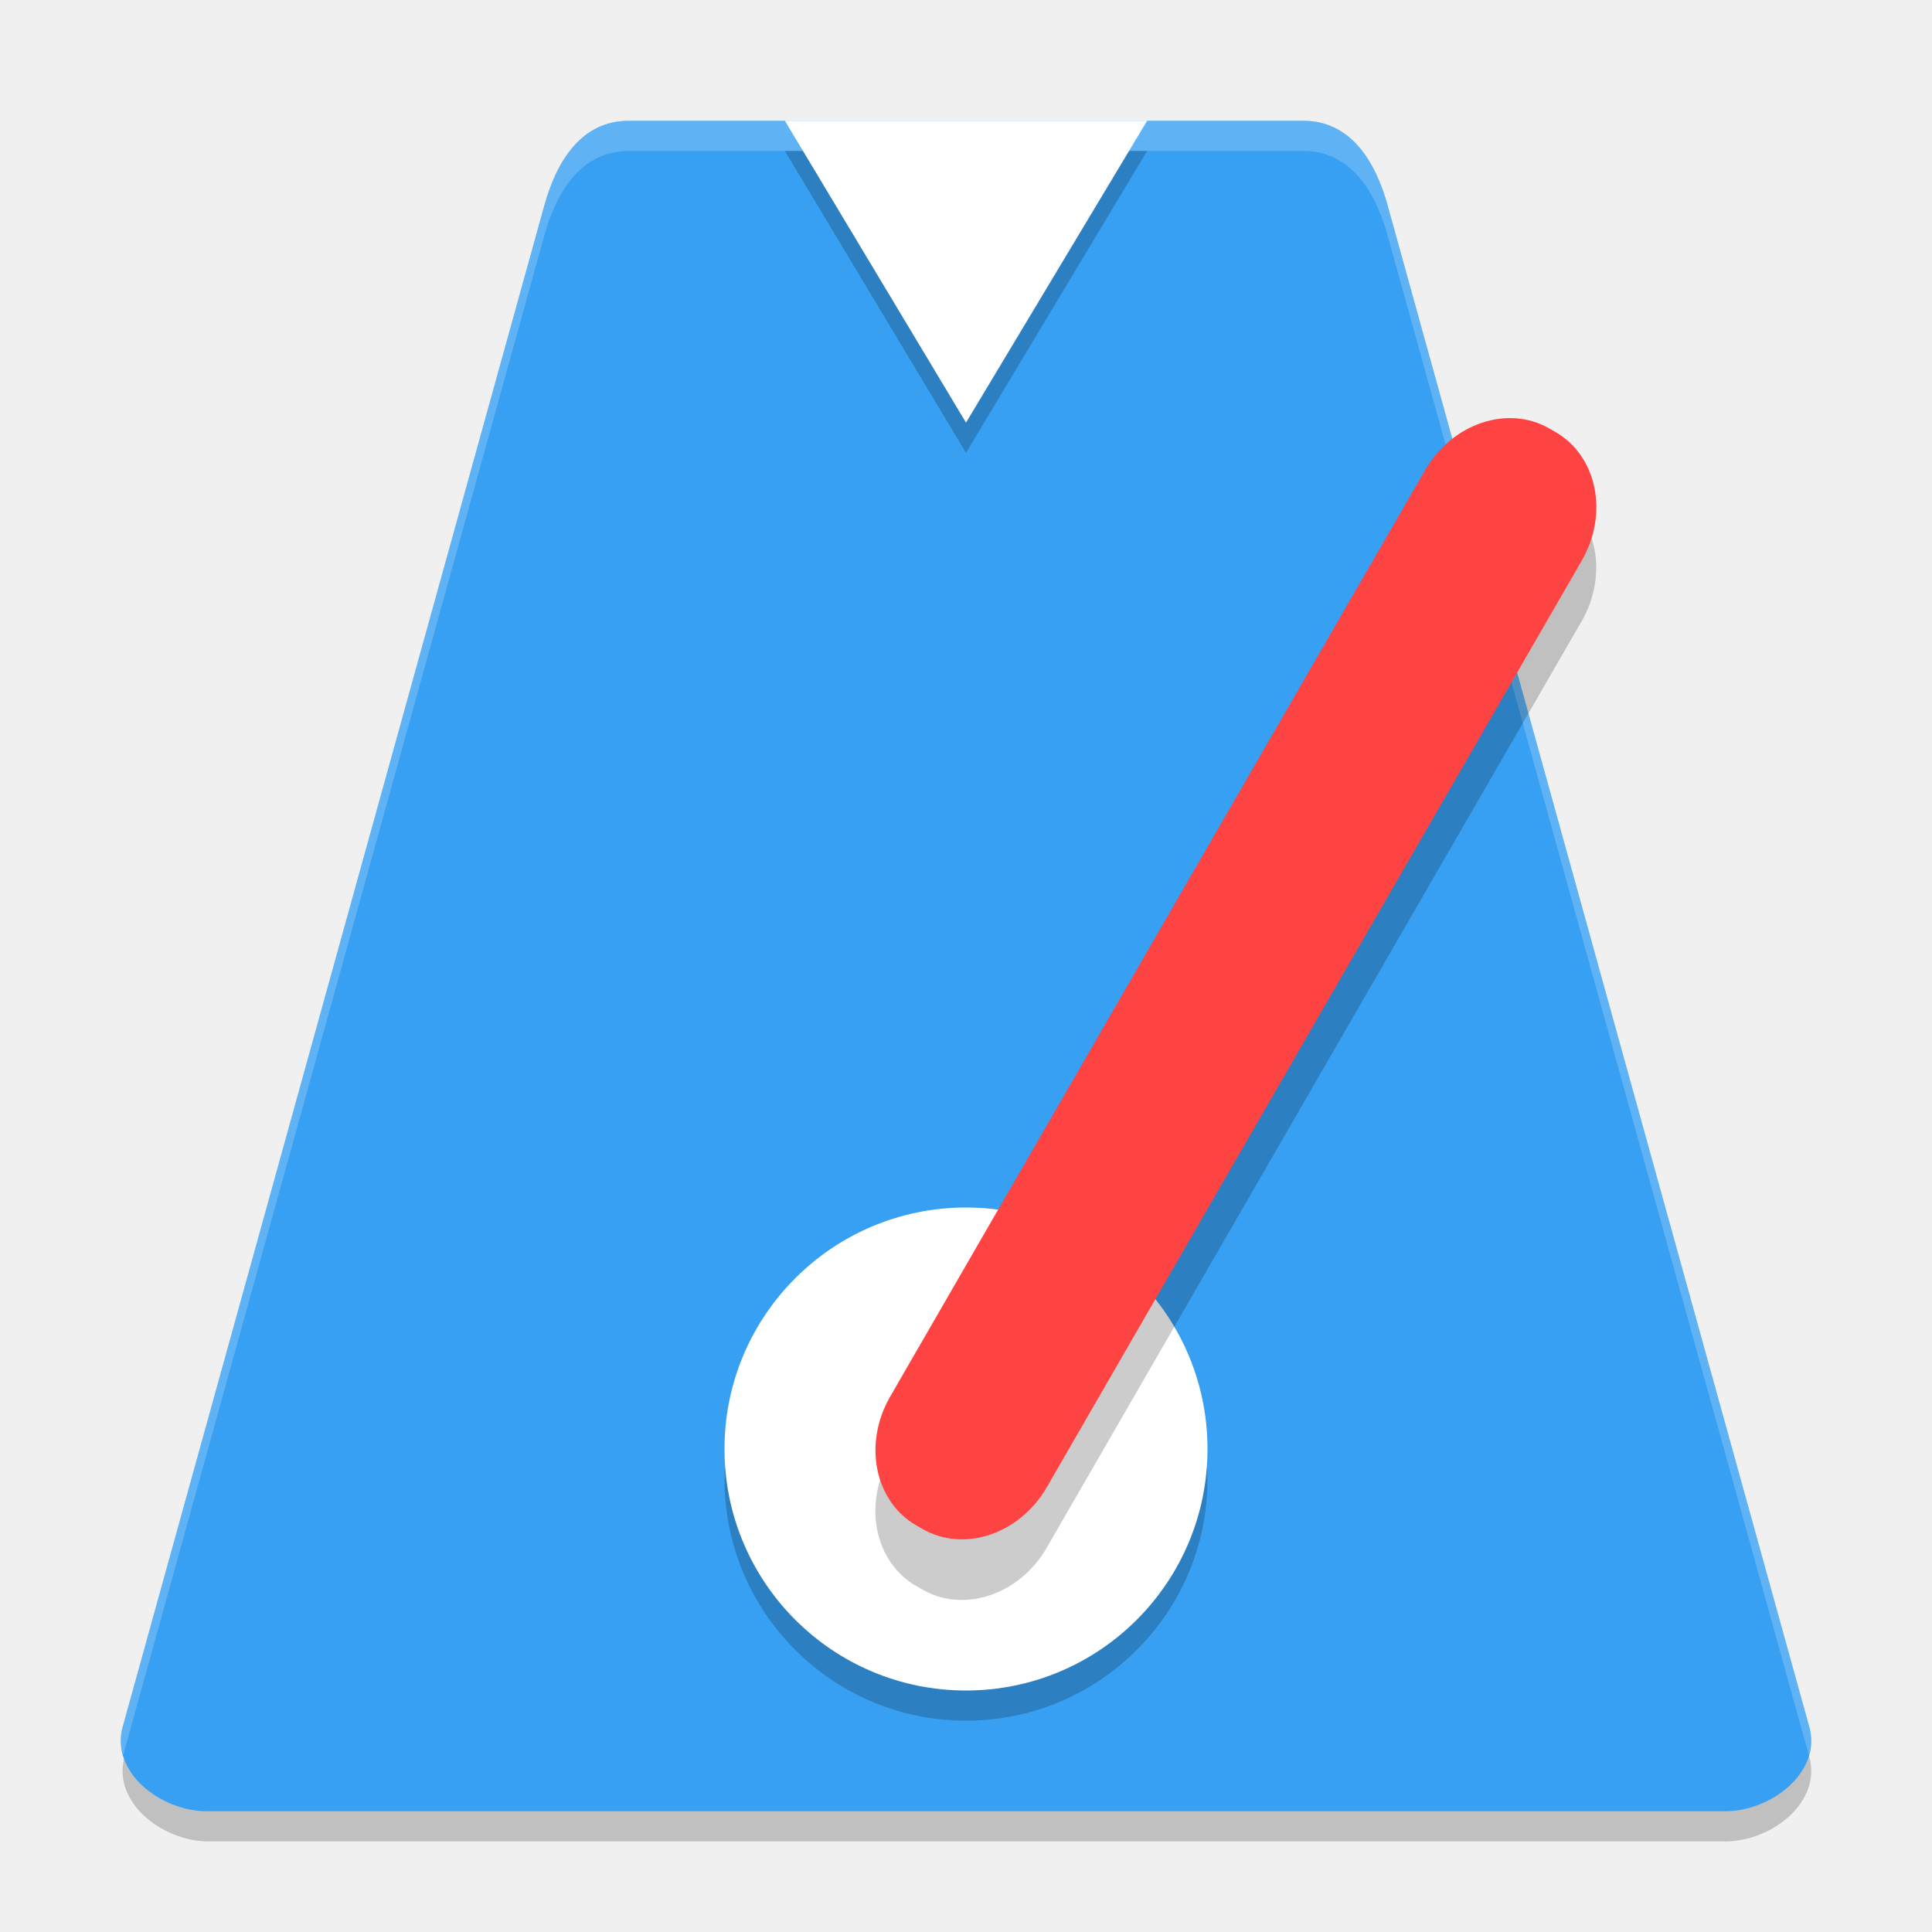
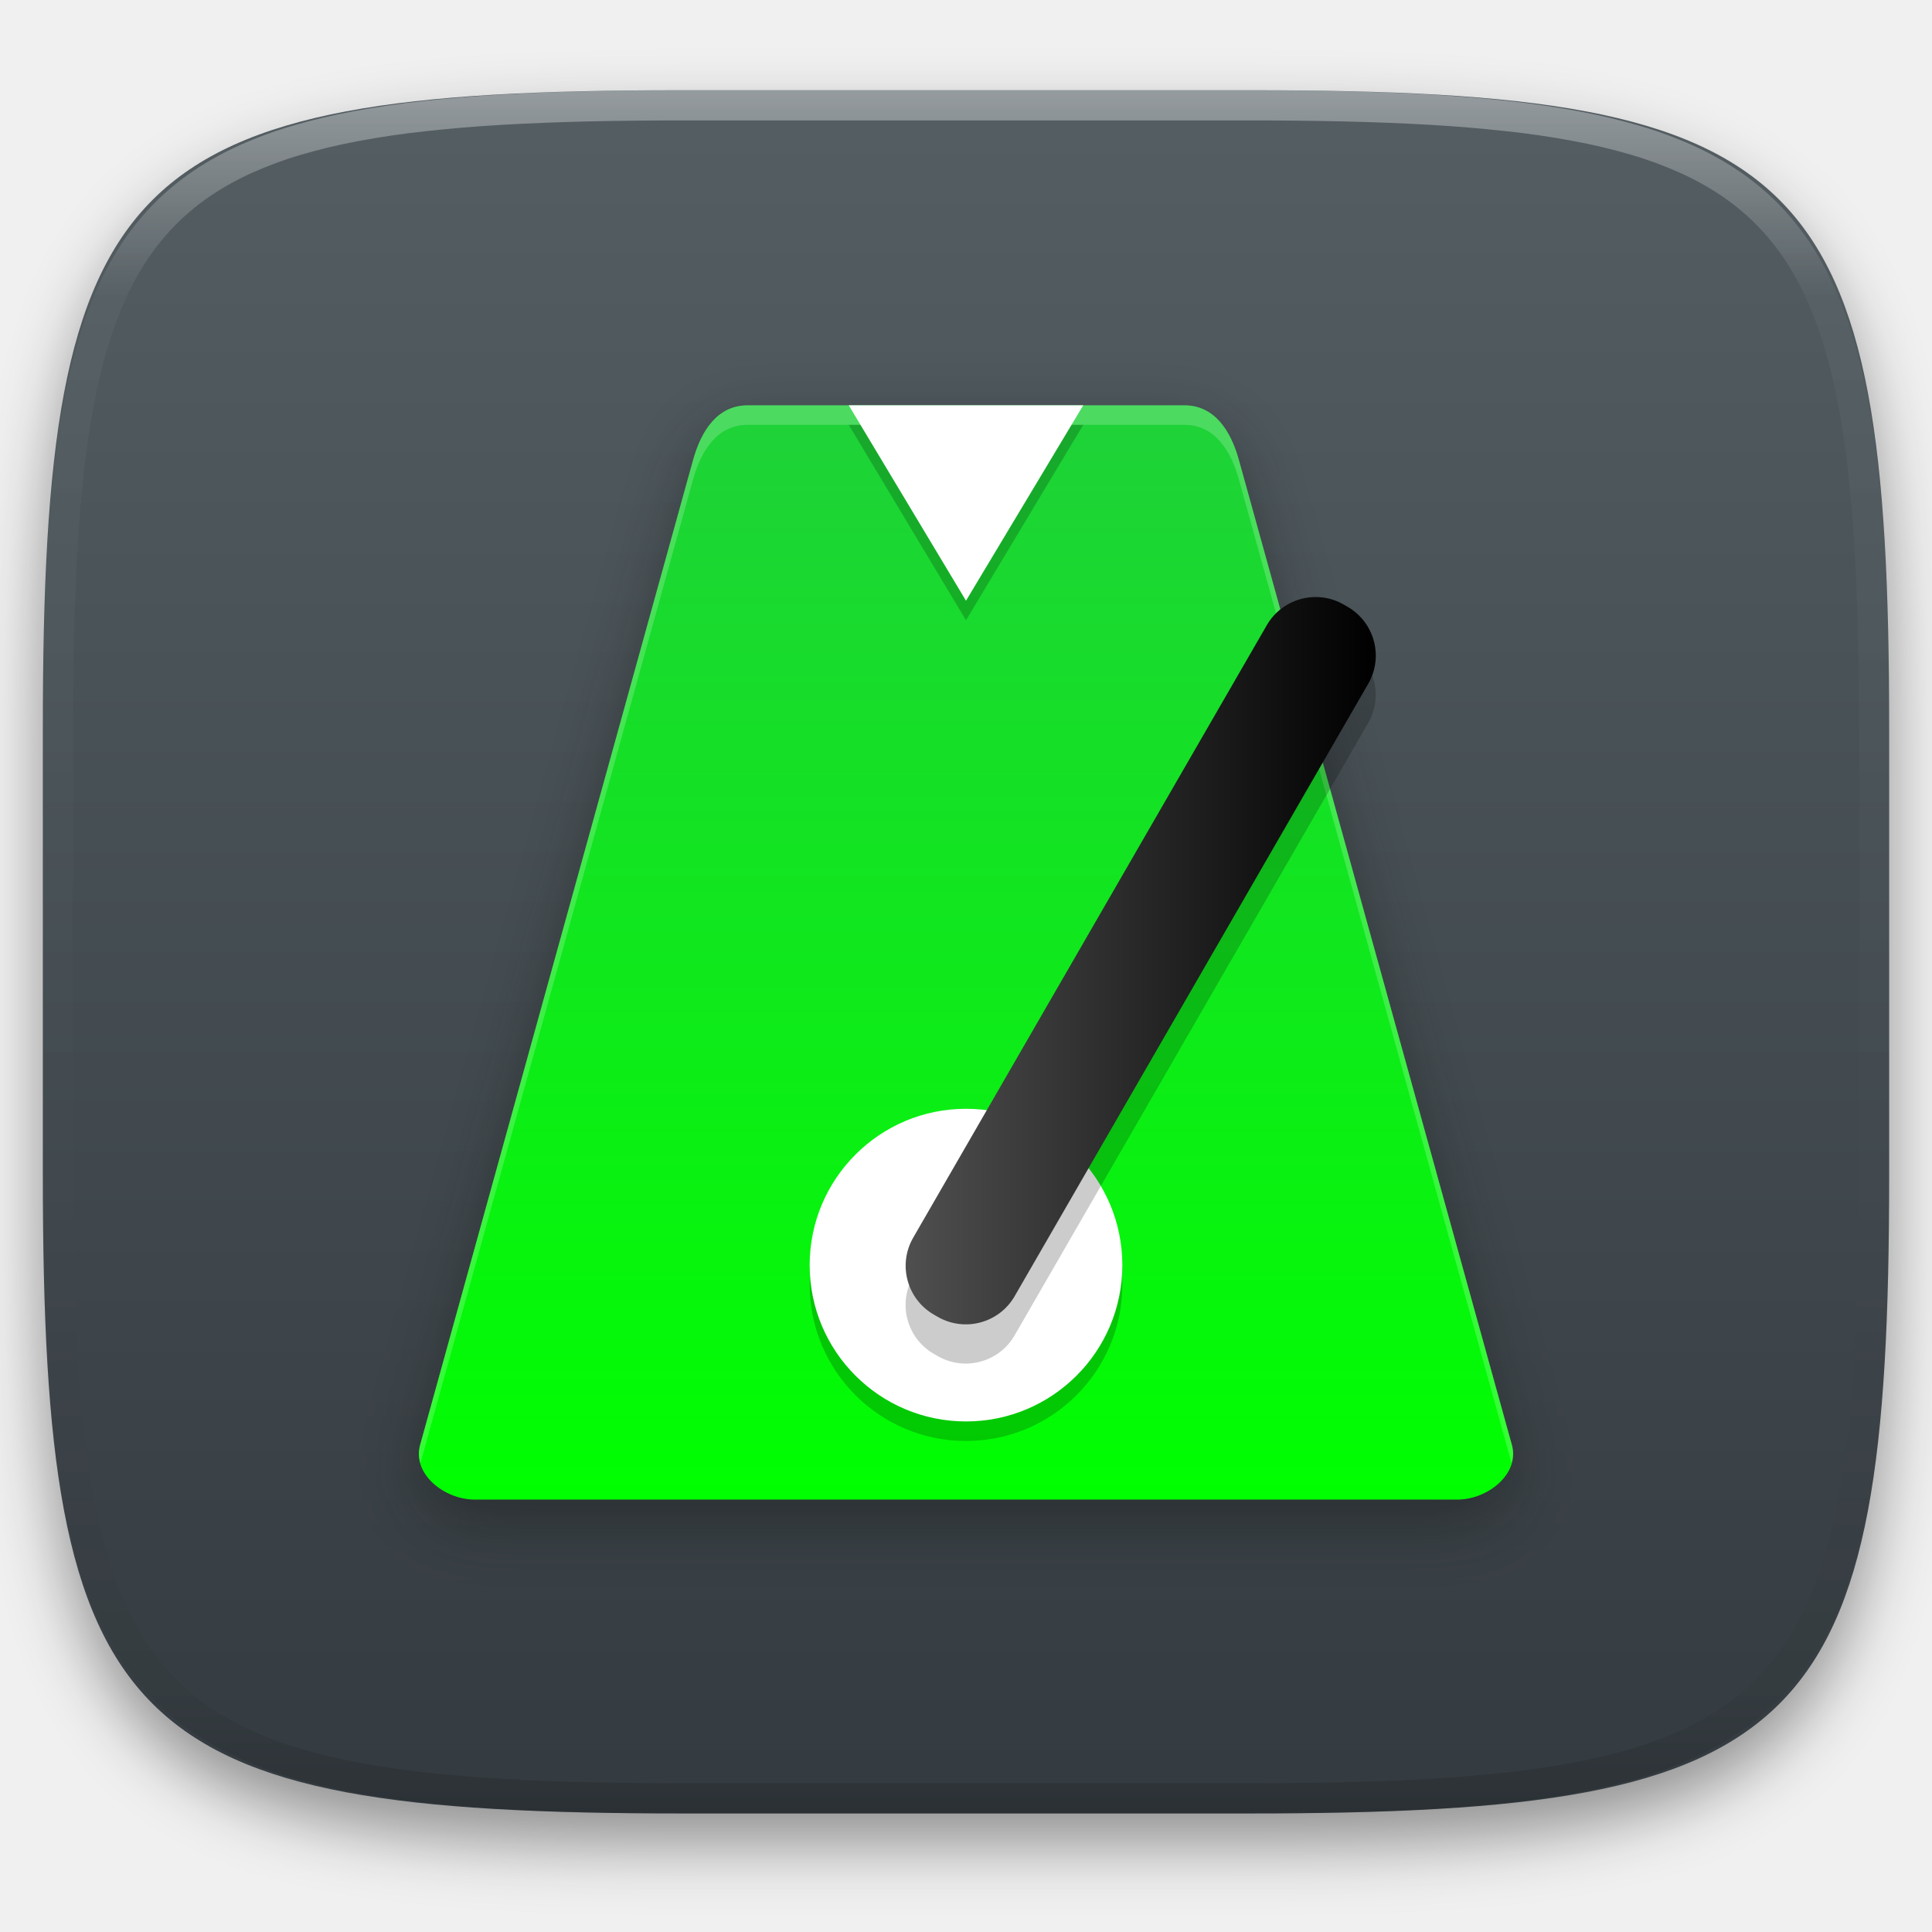
- <svg xmlns="http://www.w3.org/2000/svg" width="64" height="64" version="1.1" viewBox="0 0 64 64">
-   <path style="opacity:0.2" d="M 4.307,57.535 4.124,58.202 C 3.71,59.695 5.368,61 6.914,61 l 50.232,0 c 1.546,0 3.204,-1.305 2.79,-2.798 l -0.183,-0.663 c -0.469,0.855 -1.556,1.463 -2.607,1.463 l -50.232,0 c -1.053,0 -2.139,-0.61 -2.607,-1.467 z" />
-   <path style="fill:#37a0f2" d="M 59.935,57.2 45.967,6.8 C 45.553,5.305 44.721,4 43.174,4 l -22.348,0 c -1.548,0 -2.379,1.305 -2.794,2.8 L 4.064,57.2 C 3.65,58.695 5.31,60 6.858,60 l 50.284,0 c 1.548,0 3.208,-1.305 2.794,-2.8 z" />
-   <path style="fill:#ffffff;opacity:0.2" d="M 20.826 4 C 19.279 4 18.445 5.306 18.031 6.801 L 4.064 57.199 C 3.974 57.526 3.997 57.84 4.082 58.137 L 18.031 7.801 C 18.445 6.306 19.279 5 20.826 5 L 43.174 5 C 44.722 5 45.553 6.306 45.967 7.801 L 59.918 58.137 C 60.003 57.84 60.026 57.526 59.936 57.199 L 45.967 6.801 C 45.553 5.306 44.722 4 43.174 4 L 20.826 4 z" />
-   <circle style="opacity:0.2" cx="32" cy="49" r="8" />
-   <circle style="fill:#ffffff" cx="32" cy="48" r="8" />
-   <rect style="opacity:0.2" width="5.994" height="41.955" x="49.67" y="-11.63" rx="2.883" ry="3.258" transform="matrix(0.8660254,0.5,-0.5,0.8660254,0,0)" />
-   <rect style="fill:#fe4343" width="5.994" height="41.955" x="48.67" y="-13.37" rx="2.883" ry="3.258" transform="matrix(0.8660254,0.5,-0.5,0.8660254,0,0)" />
-   <path style="opacity:0.2" d="M 38,5 32,15 26,5 Z" />
-   <path style="fill:#ffffff" d="M 38,4 32,14 26,4 Z" />
+ <svg xmlns="http://www.w3.org/2000/svg" style="isolation:isolate" viewBox="0 0 256 256" width="256" height="256">
+   <defs>
+     <filter id="RMcSdjynZ7ig1Zh1sYKSRYRuqywUElFH" x="-200%" y="-200%" width="400%" height="400%" filterUnits="objectBoundingBox" color-interpolation-filters="sRGB">
+       <feGaussianBlur in="SourceGraphic" stdDeviation="4.294" />
+       <feOffset dx="0" dy="4" result="pf_100_offsetBlur" />
+       <feFlood flood-color="#000000" flood-opacity="0.4" />
+       <feComposite in2="pf_100_offsetBlur" operator="in" result="pf_100_dropShadow" />
+       <feBlend in="SourceGraphic" in2="pf_100_dropShadow" mode="normal" />
+     </filter>
+   </defs>
+   <g filter="url(#RMcSdjynZ7ig1Zh1sYKSRYRuqywUElFH)">
+     <linearGradient id="_lgradient_3" x1="0" y1="0" x2="-1.8369701987210297e-16" y2="1" gradientTransform="matrix(244.648,0,0,228.338,5.676,11.952)" gradientUnits="userSpaceOnUse">
+       <stop offset="0%" stop-opacity="1" style="stop-color:rgb(84,94,99)" />
+       <stop offset="100%" stop-opacity="1" style="stop-color:rgb(52,59,64)" />
+     </linearGradient>
+     <path d=" M 165.685 11.952 C 239.74 11.952 250.324 22.509 250.324 96.495 L 250.324 155.746 C 250.324 229.733 239.74 240.29 165.685 240.29 L 90.315 240.29 C 16.26 240.29 5.676 229.733 5.676 155.746 L 5.676 96.495 C 5.676 22.509 16.26 11.952 90.315 11.952 L 165.685 11.952 Z " id="shape" fill="url(#_lgradient_3)" />
+   </g>
+   <g opacity="0.4">
+     <linearGradient id="_lgradient_4" x1="0.517" y1="0" x2="0.517" y2="1" gradientTransform="matrix(244.65,0,0,228.34,5.68,11.95)" gradientUnits="userSpaceOnUse">
+       <stop offset="0%" stop-opacity="1" style="stop-color:rgb(255,255,255)" />
+       <stop offset="12.5%" stop-opacity="0.098" style="stop-color:rgb(255,255,255)" />
+       <stop offset="92.5%" stop-opacity="0.098" style="stop-color:rgb(0,0,0)" />
+       <stop offset="100%" stop-opacity="0.498" style="stop-color:rgb(0,0,0)" />
+     </linearGradient>
+     <path d=" M 165.068 11.951 C 169.396 11.941 173.724 11.991 178.052 12.089 C 181.927 12.167 185.803 12.315 189.678 12.541 C 193.131 12.737 196.583 13.022 200.026 13.395 C 203.085 13.73 206.144 14.181 209.174 14.741 C 211.889 15.243 214.574 15.881 217.22 16.657 C 219.62 17.355 221.971 18.219 224.243 19.241 C 226.358 20.184 228.384 21.304 230.302 22.591 C 232.142 23.829 233.863 25.244 235.437 26.806 C 237.001 28.378 238.417 30.088 239.656 31.925 C 240.945 33.841 242.066 35.865 243.02 37.967 C 244.043 40.247 244.909 42.585 245.617 44.972 C 246.394 47.615 247.034 50.297 247.535 53.009 C 248.096 56.035 248.548 59.081 248.883 62.136 C 249.257 65.575 249.542 69.014 249.739 72.462 C 249.965 76.323 250.112 80.194 250.201 84.055 C 250.289 88.378 250.339 92.701 250.329 97.014 L 250.329 155.226 C 250.339 159.549 250.289 163.862 250.201 168.185 C 250.112 172.056 249.965 175.917 249.739 179.778 C 249.542 183.226 249.257 186.675 248.883 190.104 C 248.548 193.159 248.096 196.215 247.535 199.241 C 247.034 201.943 246.394 204.625 245.617 207.268 C 244.909 209.655 244.043 212.003 243.02 214.273 C 242.066 216.385 240.945 218.399 239.656 220.315 C 238.417 222.152 237.001 223.872 235.437 225.434 C 233.863 226.996 232.142 228.411 230.302 229.649 C 228.384 230.936 226.358 232.056 224.243 232.999 C 221.971 234.021 219.62 234.885 217.22 235.593 C 214.574 236.369 211.889 237.007 209.174 237.499 C 206.144 238.068 203.085 238.51 200.026 238.845 C 196.583 239.218 193.131 239.503 189.678 239.699 C 185.803 239.925 181.927 240.073 178.052 240.161 C 173.724 240.249 169.396 240.299 165.068 240.289 L 90.942 240.289 C 86.614 240.299 82.286 240.249 77.958 240.161 C 74.083 240.073 70.207 239.925 66.332 239.699 C 62.879 239.503 59.427 239.218 55.984 238.845 C 52.925 238.51 49.866 238.068 46.836 237.499 C 44.121 237.007 41.436 236.369 38.79 235.593 C 36.39 234.885 34.039 234.021 31.767 232.999 C 29.652 232.056 27.626 230.936 25.708 229.649 C 23.868 228.411 22.147 226.996 20.573 225.434 C 19.009 223.872 17.593 222.152 16.354 220.315 C 15.065 218.399 13.944 216.385 12.99 214.273 C 11.967 212.003 11.101 209.655 10.393 207.268 C 9.616 204.625 8.976 201.943 8.475 199.241 C 7.914 196.215 7.462 193.159 7.127 190.104 C 6.753 186.675 6.468 183.226 6.271 179.778 C 6.045 175.917 5.898 172.056 5.809 168.185 C 5.721 163.862 5.671 159.549 5.681 155.226 L 5.681 97.014 C 5.671 92.701 5.721 88.378 5.809 84.055 C 5.898 80.194 6.045 76.323 6.271 72.462 C 6.468 69.014 6.753 65.575 7.127 62.136 C 7.462 59.081 7.914 56.035 8.475 53.009 C 8.976 50.297 9.616 47.615 10.393 44.972 C 11.101 42.585 11.967 40.247 12.99 37.967 C 13.944 35.865 15.065 33.841 16.354 31.925 C 17.593 30.088 19.009 28.378 20.573 26.806 C 22.147 25.244 23.868 23.829 25.708 22.591 C 27.626 21.304 29.652 20.184 31.767 19.241 C 34.039 18.219 36.39 17.355 38.79 16.657 C 41.436 15.881 44.121 15.243 46.836 14.741 C 49.866 14.181 52.925 13.73 55.984 13.395 C 59.427 13.022 62.879 12.737 66.332 12.541 C 70.207 12.315 74.083 12.167 77.958 12.089 C 82.286 11.991 86.614 11.941 90.942 11.951 L 165.068 11.951 Z  M 165.078 15.96 C 169.376 15.95 173.675 15.999 177.973 16.087 C 181.8 16.176 185.626 16.323 189.452 16.539 C 192.836 16.736 196.219 17.011 199.583 17.384 C 202.554 17.699 205.515 18.131 208.446 18.681 C 211.023 19.153 213.58 19.762 216.099 20.499 C 218.322 21.147 220.495 21.953 222.6 22.896 C 224.509 23.751 226.338 24.763 228.069 25.922 C 229.692 27.013 231.207 28.26 232.594 29.646 C 233.981 31.031 235.23 32.544 236.332 34.165 C 237.492 35.894 238.506 37.712 239.361 39.608 C 240.306 41.72 241.112 43.892 241.761 46.102 C 242.509 48.617 243.109 51.162 243.591 53.736 C 244.132 56.664 244.565 59.611 244.889 62.578 C 245.263 65.938 245.539 69.308 245.735 72.688 C 245.952 76.51 246.109 80.322 246.188 84.144 C 246.276 88.437 246.325 92.721 246.325 97.014 C 246.325 97.014 246.325 97.014 246.325 97.014 L 246.325 155.226 C 246.325 155.226 246.325 155.226 246.325 155.226 C 246.325 159.519 246.276 163.803 246.188 168.096 C 246.109 171.918 245.952 175.74 245.735 179.552 C 245.539 182.932 245.263 186.302 244.889 189.672 C 244.565 192.629 244.132 195.576 243.591 198.504 C 243.109 201.078 242.509 203.623 241.761 206.138 C 241.112 208.358 240.306 210.52 239.361 212.632 C 238.506 214.528 237.492 216.356 236.332 218.075 C 235.23 219.706 233.981 221.219 232.594 222.604 C 231.207 223.98 229.692 225.227 228.069 226.318 C 226.338 227.477 224.509 228.489 222.6 229.344 C 220.495 230.297 218.322 231.093 216.099 231.741 C 213.58 232.478 211.023 233.087 208.446 233.559 C 205.515 234.109 202.554 234.541 199.583 234.865 C 196.219 235.229 192.836 235.514 189.452 235.701 C 185.626 235.917 181.8 236.074 177.973 236.153 C 173.675 236.251 169.376 236.29 165.078 236.29 C 165.078 236.29 165.078 236.29 165.068 236.29 L 90.942 236.29 C 90.932 236.29 90.932 236.29 90.932 236.29 C 86.634 236.29 82.335 236.251 78.037 236.153 C 74.21 236.074 70.384 235.917 66.558 235.701 C 63.174 235.514 59.791 235.229 56.427 234.865 C 53.456 234.541 50.495 234.109 47.564 233.559 C 44.987 233.087 42.43 232.478 39.911 231.741 C 37.688 231.093 35.515 230.297 33.41 229.344 C 31.501 228.489 29.672 227.477 27.941 226.318 C 26.318 225.227 24.803 223.98 23.416 222.604 C 22.029 221.219 20.78 219.706 19.678 218.075 C 18.518 216.356 17.504 214.528 16.649 212.632 C 15.704 210.52 14.898 208.358 14.249 206.138 C 13.501 203.623 12.901 201.078 12.419 198.504 C 11.878 195.576 11.445 192.629 11.121 189.672 C 10.747 186.302 10.472 182.932 10.275 179.552 C 10.058 175.74 9.901 171.918 9.822 168.096 C 9.734 163.803 9.685 159.519 9.685 155.226 C 9.685 155.226 9.685 155.226 9.685 155.226 L 9.685 97.014 C 9.685 97.014 9.685 97.014 9.685 97.014 C 9.685 92.721 9.734 88.437 9.822 84.144 C 9.901 80.322 10.058 76.51 10.275 72.688 C 10.472 69.308 10.747 65.938 11.121 62.578 C 11.445 59.611 11.878 56.664 12.419 53.736 C 12.901 51.162 13.501 48.617 14.249 46.102 C 14.898 43.892 15.704 41.72 16.649 39.608 C 17.504 37.712 18.518 35.894 19.678 34.165 C 20.78 32.544 22.029 31.031 23.416 29.646 C 24.803 28.26 26.318 27.013 27.941 25.922 C 29.672 24.763 31.501 23.751 33.41 22.896 C 35.515 21.953 37.688 21.147 39.911 20.499 C 42.43 19.762 44.987 19.153 47.564 18.681 C 50.495 18.131 53.456 17.699 56.427 17.384 C 59.791 17.011 63.174 16.736 66.558 16.539 C 70.384 16.323 74.21 16.176 78.037 16.087 C 82.335 15.999 86.634 15.95 90.932 15.96 C 90.932 15.96 90.932 15.96 90.942 15.96 L 165.068 15.96 C 165.078 15.96 165.078 15.96 165.078 15.96 Z " fill-rule="evenodd" id="highlight" fill="url(#_lgradient_4)" />
+   </g>
+   <g id="metronome">
+     <defs>
+       <filter id="HpqgsQv6RoErUodfz4Byd8l2dEs6S10o" x="-200%" y="-200%" width="400%" height="400%" filterUnits="objectBoundingBox" color-interpolation-filters="sRGB">
+         <feGaussianBlur stdDeviation="4.294" />
+       </filter>
+     </defs>
+     <g opacity="0.4" filter="url(#HpqgsQv6RoErUodfz4Byd8l2dEs6S10o)">
+       <path d=" M 200.332 194.455 L 164.166 63.955 C 163.093 60.085 160.94 56.705 156.932 56.705 L 99.067 56.705 C 95.06 56.705 92.906 60.085 91.833 63.955 L 55.667 194.455 C 54.594 198.325 58.893 201.705 62.9 201.705 L 193.1 201.705 C 197.107 201.705 201.406 198.325 200.333 194.455 L 200.332 194.455 Z " id="Path" fill="rgb(17,17,17)" />
+     </g>
+     <linearGradient id="_lgradient_5" x1="0" y1="0" x2="-1.8369701987210297e-16" y2="1" gradientTransform="matrix(145,0,0,145,55.5,53.705)" gradientUnits="userSpaceOnUse">
+       <stop offset="0%" stop-opacity="1" style="stop-color:rgb(31,209,57)" />
+       <stop offset="100%" stop-opacity="1" style="stop-color:rgb(0,255,0)" />
+     </linearGradient>
+     <path d=" M 200.332 191.455 L 164.166 60.955 C 163.093 57.085 160.94 53.705 156.932 53.705 L 99.067 53.705 C 95.06 53.705 92.906 57.085 91.833 60.955 L 55.667 191.455 C 54.594 195.325 58.893 198.705 62.9 198.705 L 193.1 198.705 C 197.107 198.705 201.406 195.325 200.333 191.455 L 200.332 191.455 Z " id="Path" fill="url(#_lgradient_5)" />
+     <g opacity="0.2">
+       <path d=" M 99.068 53.705 C 95.06 53.705 92.903 57.087 91.831 60.957 L 55.667 191.453 C 55.433 192.298 55.493 193.112 55.712 193.881 L 91.831 63.547 C 92.903 59.677 95.06 56.295 99.068 56.295 L 156.932 56.295 C 160.94 56.295 163.091 59.677 164.164 63.547 L 200.288 193.881 C 200.507 193.112 200.567 192.298 200.333 191.453 L 164.164 60.957 C 163.091 57.087 160.94 53.705 156.932 53.705 L 99.068 53.705 Z " id="Path" fill="rgb(255,255,255)" />
+     </g>
+     <g opacity="0.2">
+       <circle vector-effect="non-scaling-stroke" cx="128" cy="170.223" r="20.714" id="Ellipse" fill="rgb(0,0,0)" />
+     </g>
+     <circle vector-effect="non-scaling-stroke" cx="128" cy="167.634" r="20.714" id="Ellipse" fill="rgb(255,255,255)" />
+     <g style="mix-blend-mode:normal;" opacity="0.2">
+       <path d="M 178.044 85.307 L 178.555 85.602 C 182.123 87.662 183.347 92.231 181.287 95.799 L 134.436 176.949 C 132.376 180.517 127.806 181.741 124.238 179.681 L 123.727 179.386 C 120.159 177.326 118.935 172.757 120.995 169.189 L 167.846 88.039 C 169.906 84.471 174.476 83.247 178.044 85.307 Z" style="stroke:none;fill:#000000;stroke-miterlimit:10;" />
+     </g>
+     <defs>
+       <linearGradient id="_lgradient_6" x1="0" y1="0.5" x2="1" y2="0.5">
+         <stop offset="0%" style="stop-color:#4F4F4F" />
+         <stop offset="100%" style="stop-color:#000000" />
+       </linearGradient>
+     </defs>
+     <path d="M 178.054 80.11 L 178.565 80.405 C 182.133 82.465 183.358 87.035 181.298 90.603 L 134.446 171.752 C 132.386 175.32 127.817 176.545 124.249 174.485 L 123.737 174.19 C 120.169 172.13 118.945 167.56 121.005 163.992 L 167.857 82.843 C 169.917 79.275 174.486 78.05 178.054 80.11 Z" style="stroke:none;fill:url(#_lgradient_6);stroke-miterlimit:10;" />
+     <g opacity="0.2">
+       <path d=" M 143.536 56.295 L 128 82.188 L 112.464 56.295 L 143.536 56.295 Z " id="Path" fill="rgb(0,0,0)" />
+     </g>
+     <path d=" M 143.536 53.705 L 128 79.598 L 112.464 53.705 L 143.536 53.705 Z " id="Path" fill="rgb(255,255,255)" />
+   </g>
</svg>
